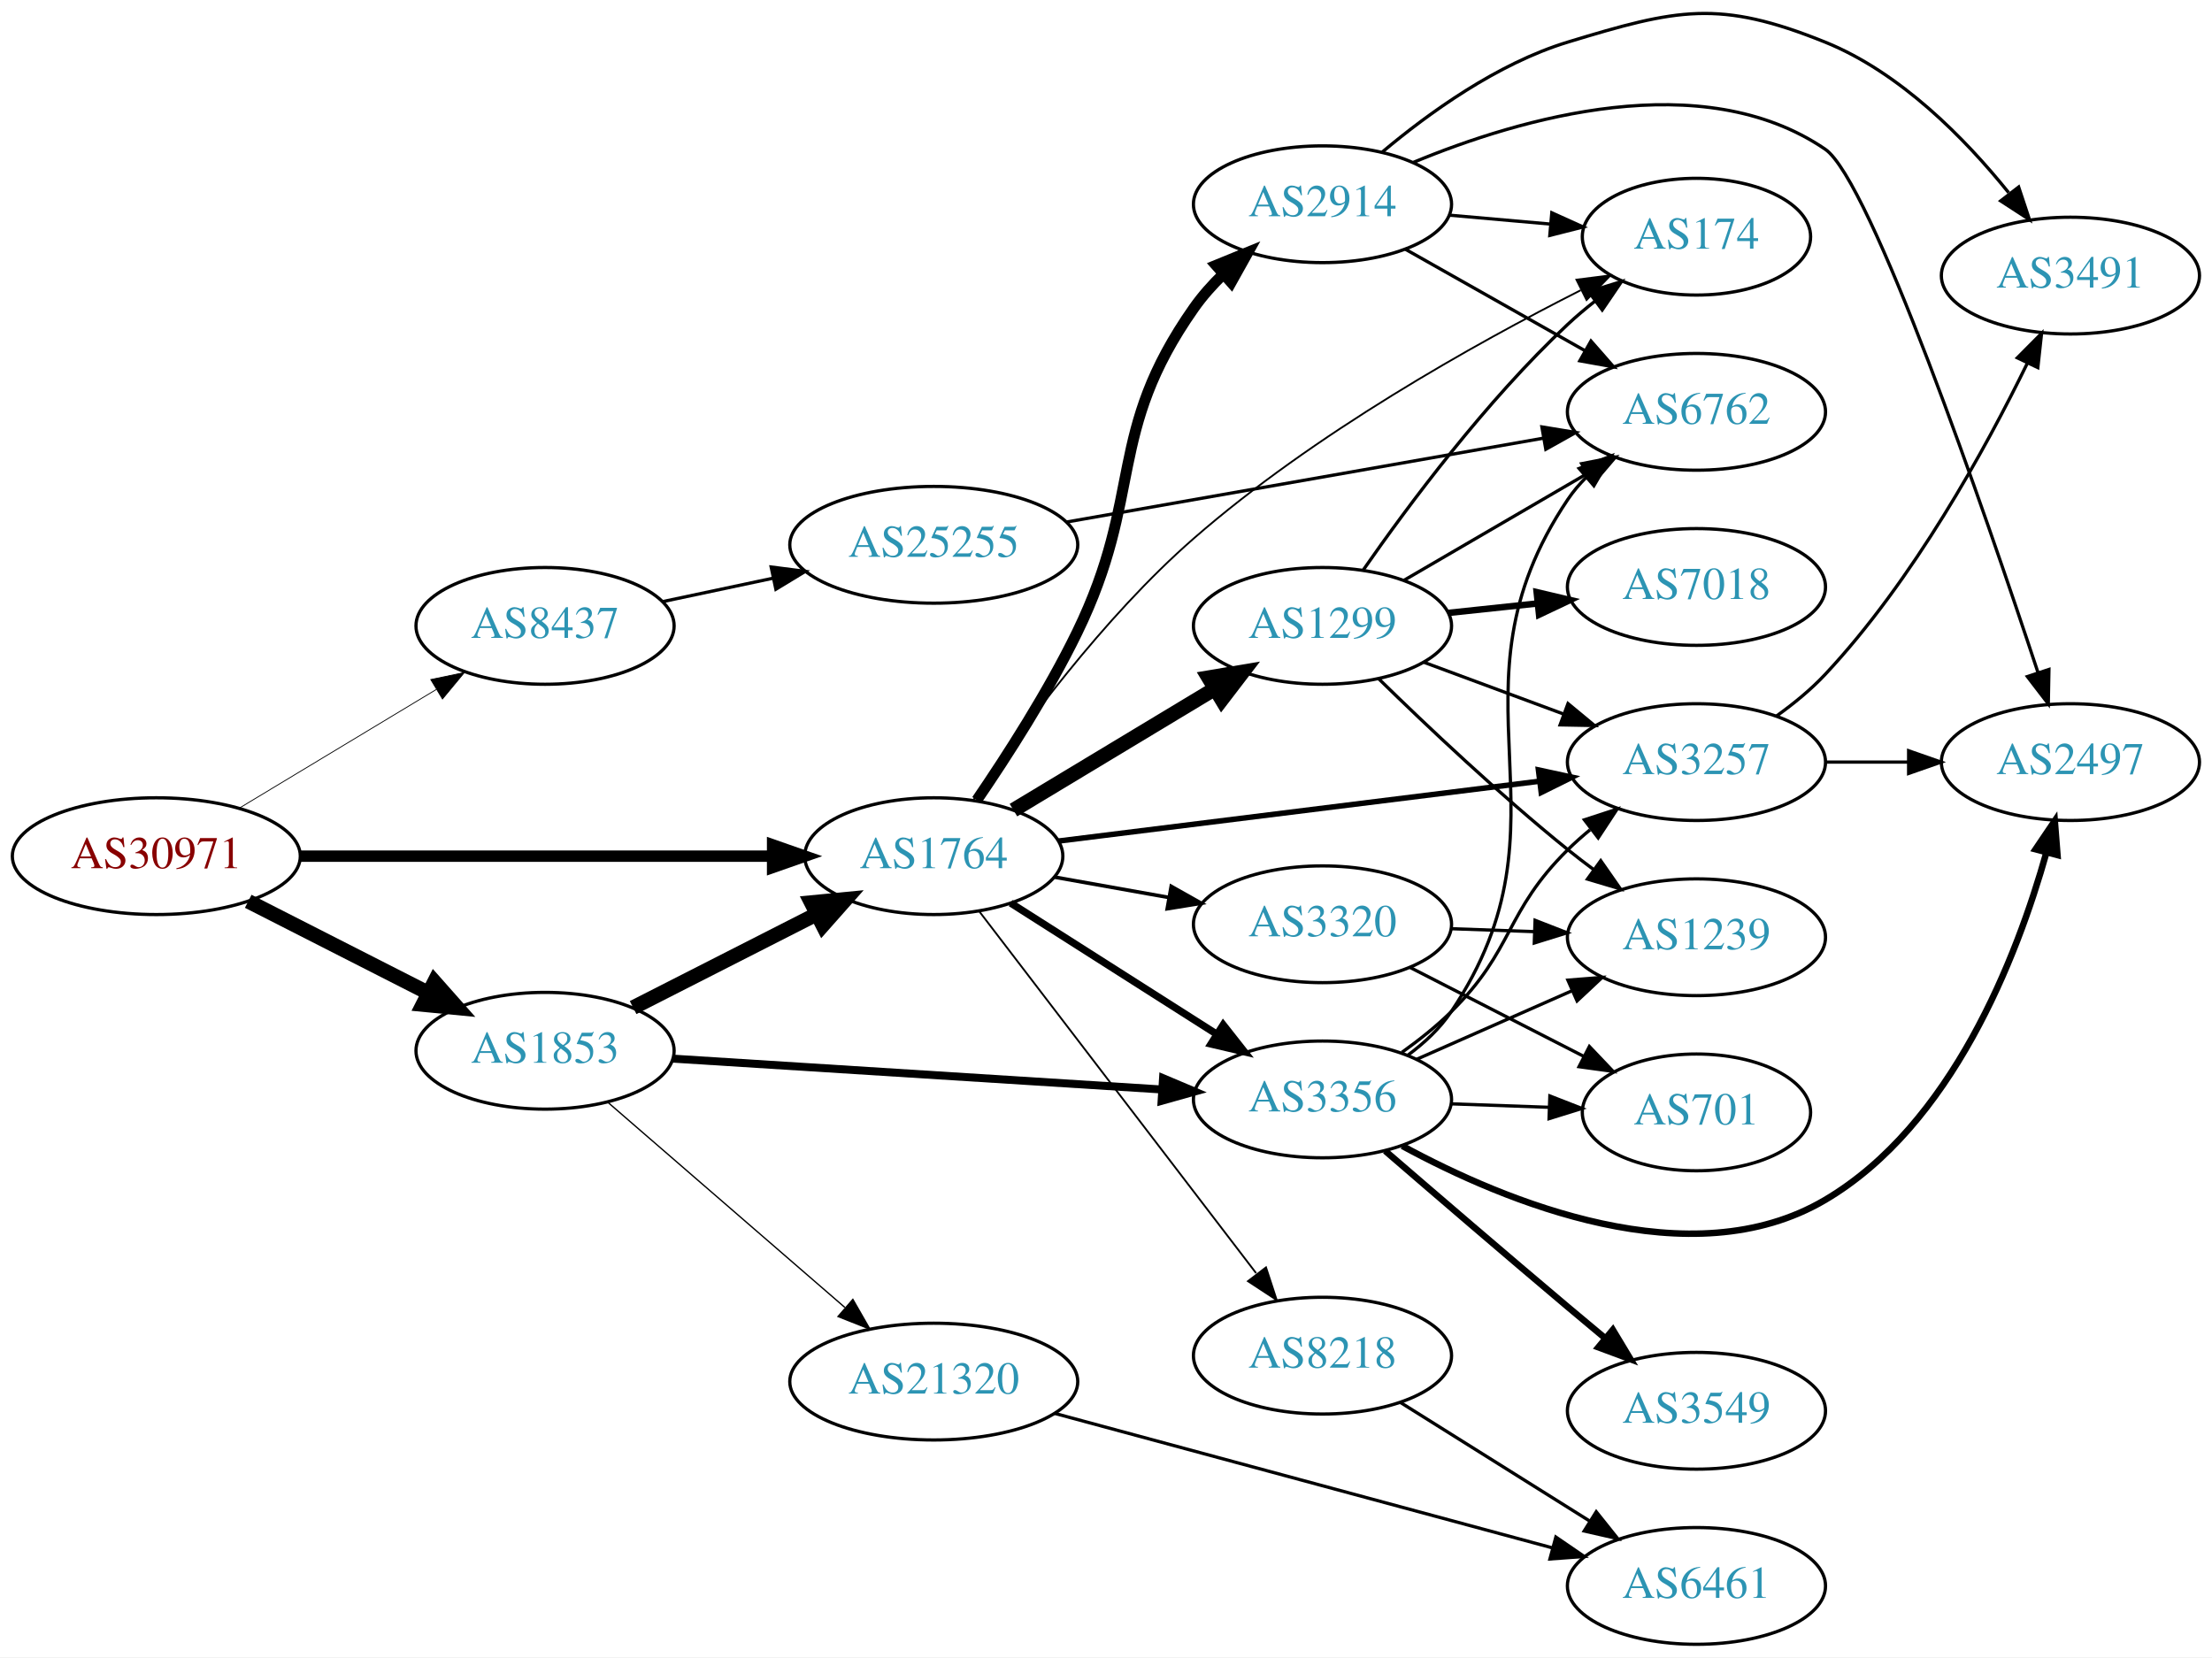
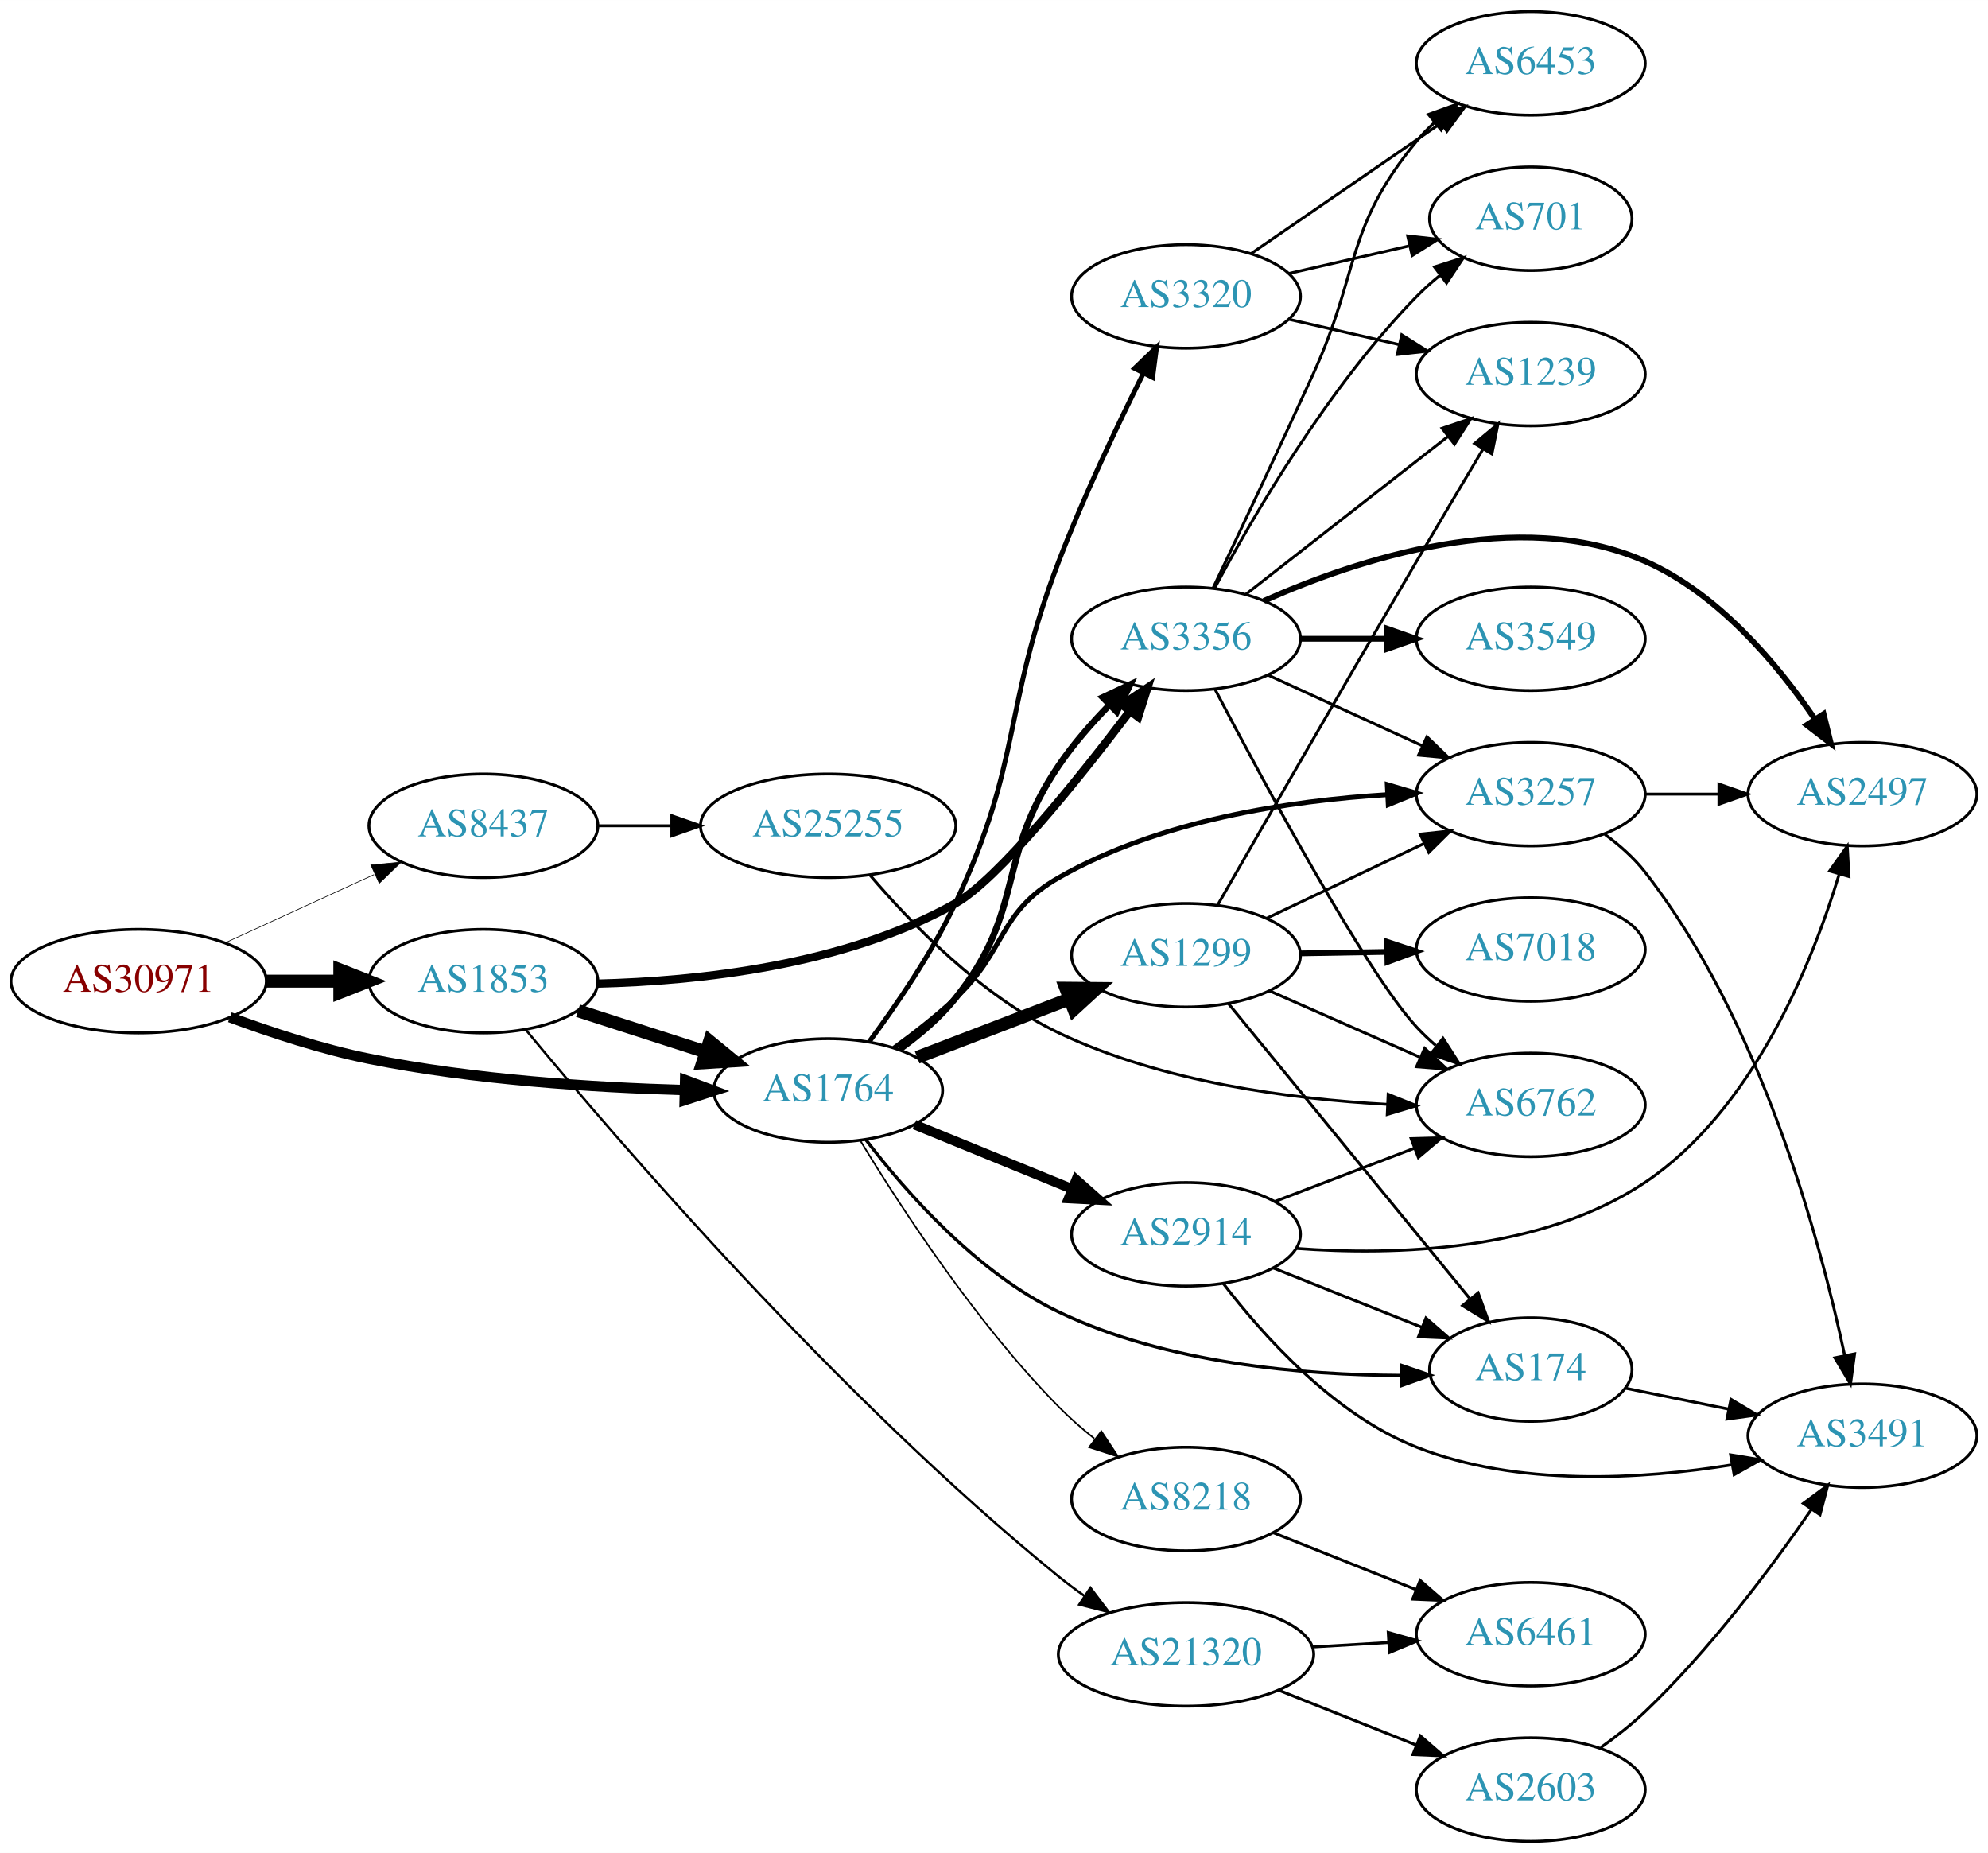
- <svg xmlns="http://www.w3.org/2000/svg" xmlns:xlink="http://www.w3.org/1999/xlink" width="682pt" height="511pt" viewBox="0.00 0.00 681.96 510.97">
-   <g id="graph0" class="graph" transform="scale(1 1) rotate(0) translate(4 506.974)">
-     <polygon fill="white" stroke="none" points="-4,4 -4,-506.974 677.956,-506.974 677.956,4 -4,4" />
+ <svg xmlns="http://www.w3.org/2000/svg" xmlns:xlink="http://www.w3.org/1999/xlink" width="691pt" height="644pt" viewBox="0.00 0.00 691.06 644.00">
+   <g id="graph0" class="graph" transform="scale(1 1) rotate(0) translate(4 640)">
+     <polygon fill="white" stroke="none" points="-4,4 -4,-640 687.055,-640 687.055,4 -4,4" />
    <g id="node1" class="node">
      <g id="a_node1">
        <a xlink:href="/asn/30971" xlink:title="AS30971 ~ Jakob-Haringer-Strasse 8 [AT]">
-           <ellipse fill="#ffffff" stroke="black" cx="44.196" cy="-243" rx="44.393" ry="18" />
-           <text text-anchor="middle" x="44.196" y="-239.3" font-family="Times,serif" font-size="14.00" fill="#880000">AS30971</text>
+           <ellipse fill="#ffffff" stroke="black" cx="44.196" cy="-299" rx="44.393" ry="18" />
+           <text text-anchor="middle" x="44.196" y="-295.3" font-family="Times,serif" font-size="14.00" fill="#880000">AS30971</text>
        </a>
      </g>
    </g>
    <g id="node2" class="node">
      <g id="a_node2">
        <a xlink:href="/asn/1764" xlink:title="AS1764 ~ NEXTLAYER-AS [AT]">
-           <ellipse fill="#ffffff" stroke="black" cx="283.881" cy="-243" rx="39.794" ry="18" />
-           <text text-anchor="middle" x="283.881" y="-239.3" font-family="Times,serif" font-size="14.00" fill="#2c94b3">AS1764</text>
+           <ellipse fill="#ffffff" stroke="black" cx="283.881" cy="-261" rx="39.794" ry="18" />
+           <text text-anchor="middle" x="283.881" y="-257.3" font-family="Times,serif" font-size="14.00" fill="#2c94b3">AS1764</text>
        </a>
      </g>
    </g>
    <g id="edge1" class="edge">
-       <path fill="none" stroke="black" stroke-width="3.5" d="M88.515,-243C129.583,-243 191.197,-243 234.004,-243" />
-       <polygon fill="black" stroke="black" stroke-width="3.5" points="234.187,-246.5 244.187,-243 234.187,-239.5 234.187,-246.5" />
+       <path fill="none" stroke="black" stroke-width="3.6" d="M75.903,-286.455C90.371,-281.085 108.016,-275.301 124.392,-272 160.587,-264.703 202.266,-262.03 233.796,-261.14" />
+       <polygon fill="black" stroke="black" stroke-width="3.6" points="234.161,-264.632 244.077,-260.902 233.999,-257.634 234.161,-264.632" />
    </g>
    <g id="node3" class="node">
      <g id="a_node3">
        <a xlink:href="/asn/1853" xlink:title="AS1853 ~ ACOnet Backbone [AT]">
-           <ellipse fill="#ffffff" stroke="black" cx="164.039" cy="-183" rx="39.794" ry="18" />
-           <text text-anchor="middle" x="164.039" y="-179.3" font-family="Times,serif" font-size="14.00" fill="#2c94b3">AS1853</text>
+           <ellipse fill="#ffffff" stroke="black" cx="164.039" cy="-299" rx="39.794" ry="18" />
+           <text text-anchor="middle" x="164.039" y="-295.3" font-family="Times,serif" font-size="14.00" fill="#2c94b3">AS1853</text>
        </a>
      </g>
    </g>
    <g id="edge2" class="edge">
-       <path fill="none" stroke="black" stroke-width="4.5" d="M72.528,-229.084C89.087,-220.653 110.372,-209.815 128.141,-200.768" />
-       <polygon fill="black" stroke="black" stroke-width="4.5" points="129.943,-204.269 137.068,-196.223 126.37,-197.251 129.943,-204.269" />
+       <path fill="none" stroke="black" stroke-width="4.5" d="M88.407,-299C96.72,-299 105.482,-299 113.965,-299" />
+       <polygon fill="black" stroke="black" stroke-width="4.5" points="114.123,-302.938 124.123,-299 114.123,-295.063 114.123,-302.938" />
    </g>
    <g id="node4" class="node">
      <g id="a_node4">
        <a xlink:href="/asn/8437" xlink:title="AS8437 ~ Hutchison Drei Austria GmbH [AT]">
-           <ellipse fill="#ffffff" stroke="black" cx="164.039" cy="-314" rx="39.794" ry="18" />
-           <text text-anchor="middle" x="164.039" y="-310.3" font-family="Times,serif" font-size="14.00" fill="#2c94b3">AS8437</text>
+           <ellipse fill="#ffffff" stroke="black" cx="164.039" cy="-353" rx="39.794" ry="18" />
+           <text text-anchor="middle" x="164.039" y="-349.3" font-family="Times,serif" font-size="14.00" fill="#2c94b3">AS8437</text>
        </a>
      </g>
    </g>
    <g id="edge3" class="edge">
-       <path fill="none" stroke="black" stroke-width="0.25" d="M69.9,-257.884C87.495,-268.485 111.321,-282.84 130.47,-294.377" />
-       <polygon fill="black" stroke="black" stroke-width="0.25" points="128.801,-297.458 139.173,-299.621 132.413,-291.462 128.801,-297.458" />
+       <path fill="none" stroke="black" stroke-width="0.225" d="M74.326,-312.348C89.937,-319.502 109.335,-328.391 126.007,-336.03" />
+       <polygon fill="black" stroke="black" stroke-width="0.225" points="124.91,-339.378 135.459,-340.362 127.826,-333.014 124.91,-339.378" />
    </g>
    <g id="node5" class="node">
      <g id="a_node5">
-         <a xlink:href="/asn/174" xlink:title="AS174 ~ Cogent Communications [US]">
-           <ellipse fill="#ffffff" stroke="black" cx="519.017" cy="-434" rx="35.194" ry="18" />
-           <text text-anchor="middle" x="519.017" y="-430.3" font-family="Times,serif" font-size="14.00" fill="#2c94b3">AS174</text>
+         <a xlink:href="/asn/3257" xlink:title="AS3257 ~ GTT [DE]">
+           <ellipse fill="#ffffff" stroke="black" cx="528.116" cy="-364" rx="39.794" ry="18" />
+           <text text-anchor="middle" x="528.116" y="-360.3" font-family="Times,serif" font-size="14.00" fill="#2c94b3">AS3257</text>
        </a>
      </g>
    </g>
    <g id="edge4" class="edge">
-       <path fill="none" stroke="black" stroke-width="0.562" d="M296.201,-260.472C310.325,-281.36 336.053,-316.555 364.077,-341 401.02,-373.225 450.55,-400.903 483.333,-417.49" />
-       <polygon fill="black" stroke="black" stroke-width="0.562" points="482.012,-420.743 492.523,-422.072 485.135,-414.478 482.012,-420.743" />
+       <path fill="none" stroke="black" stroke-width="1.688" d="M306.726,-275.719C313.807,-280.867 321.521,-286.894 328.077,-293 346.068,-309.756 342.731,-322.803 364.077,-335 398.915,-354.905 444.224,-361.726 478.233,-363.813" />
+       <polygon fill="black" stroke="black" stroke-width="1.688" points="478.24,-367.318 488.401,-364.318 478.587,-360.326 478.24,-367.318" />
    </g>
    <g id="node6" class="node">
      <g id="a_node6">
-         <a xlink:href="/asn/3356" xlink:title="AS3356 ~ Level 3 Parent, LLC [US]">
-           <ellipse fill="#ffffff" stroke="black" cx="403.724" cy="-168" rx="39.794" ry="18" />
-           <text text-anchor="middle" x="403.724" y="-164.3" font-family="Times,serif" font-size="14.00" fill="#2c94b3">AS3356</text>
+         <a xlink:href="/asn/2914" xlink:title="AS2914 ~ NTT America, Inc. [US]">
+           <ellipse fill="#ffffff" stroke="black" cx="408.273" cy="-211" rx="39.794" ry="18" />
+           <text text-anchor="middle" x="408.273" y="-207.3" font-family="Times,serif" font-size="14.00" fill="#2c94b3">AS2914</text>
        </a>
      </g>
    </g>
    <g id="edge5" class="edge">
-       <path fill="none" stroke="black" stroke-width="2.25" d="M307.602,-228.539C325.663,-217.045 351.133,-200.835 371.172,-188.081" />
-       <polygon fill="black" stroke="black" stroke-width="2.25" points="373.113,-190.994 379.67,-182.672 369.355,-185.089 373.113,-190.994" />
+       <path fill="none" stroke="black" stroke-width="3.375" d="M313.886,-249.151C330.229,-242.474 350.853,-234.049 368.561,-226.815" />
+       <polygon fill="black" stroke="black" stroke-width="3.375" points="370.119,-229.959 378.052,-222.938 367.471,-223.479 370.119,-229.959" />
    </g>
    <g id="node7" class="node">
      <g id="a_node7">
-         <a xlink:href="/asn/8218" xlink:title="AS8218 ~ legacy Neotelecoms [FR]">
-           <ellipse fill="#ffffff" stroke="black" cx="403.724" cy="-89" rx="39.794" ry="18" />
-           <text text-anchor="middle" x="403.724" y="-85.3" font-family="Times,serif" font-size="14.00" fill="#2c94b3">AS8218</text>
+         <a xlink:href="/asn/3356" xlink:title="AS3356 ~ Level 3 Parent, LLC [US]">
+           <ellipse fill="#ffffff" stroke="black" cx="408.273" cy="-418" rx="39.794" ry="18" />
+           <text text-anchor="middle" x="408.273" y="-414.3" font-family="Times,serif" font-size="14.00" fill="#2c94b3">AS3356</text>
        </a>
      </g>
    </g>
    <g id="edge6" class="edge">
-       <path fill="none" stroke="black" stroke-width="0.562" d="M297.943,-225.931C318.648,-198.873 359.125,-145.976 383.26,-114.436" />
-       <polygon fill="black" stroke="black" stroke-width="0.562" points="386.306,-116.214 389.604,-106.146 380.747,-111.96 386.306,-116.214" />
+       <path fill="none" stroke="black" stroke-width="2.25" d="M308.739,-275.324C315.618,-280.283 322.707,-286.3 328.077,-293 352.717,-323.739 341.924,-341.423 364.077,-374 369.096,-381.38 375.428,-388.62 381.685,-395.029" />
+       <polygon fill="black" stroke="black" stroke-width="2.25" points="379.325,-397.617 388.912,-402.128 384.231,-392.624 379.325,-397.617" />
    </g>
    <g id="node8" class="node">
      <g id="a_node8">
-         <a xlink:href="/asn/2914" xlink:title="AS2914 ~ NTT America, Inc. [US]">
-           <ellipse fill="#ffffff" stroke="black" cx="403.724" cy="-444" rx="39.794" ry="18" />
-           <text text-anchor="middle" x="403.724" y="-440.3" font-family="Times,serif" font-size="14.00" fill="#2c94b3">AS2914</text>
+         <a xlink:href="/asn/174" xlink:title="AS174 ~ Cogent Communications [US]">
+           <ellipse fill="#ffffff" stroke="black" cx="528.116" cy="-164" rx="35.194" ry="18" />
+           <text text-anchor="middle" x="528.116" y="-160.3" font-family="Times,serif" font-size="14.00" fill="#2c94b3">AS174</text>
        </a>
      </g>
    </g>
    <g id="edge7" class="edge">
-       <path fill="none" stroke="black" stroke-width="3.375" d="M297.149,-260.272C306.45,-273.881 319.118,-293.569 328.077,-312 348.728,-354.484 336.925,-373.347 364.077,-412 366.683,-415.709 369.825,-419.232 373.179,-422.492" />
-       <polygon fill="black" stroke="black" stroke-width="3.375" points="370.925,-425.17 380.733,-429.177 375.564,-419.928 370.925,-425.17" />
+       <path fill="none" stroke="black" stroke-width="1.125" d="M296.97,-243.91C310.89,-225.705 335.54,-197.669 364.077,-184 401.487,-166.081 449.019,-162.068 483.094,-161.943" />
+       <polygon fill="black" stroke="black" stroke-width="1.125" points="483.185,-165.444 493.211,-162.018 483.237,-158.444 483.185,-165.444" />
    </g>
    <g id="node9" class="node">
      <g id="a_node9">
-         <a xlink:href="/asn/1299" xlink:title="AS1299 ~ Telia Carrier [EU]">
-           <ellipse fill="#ffffff" stroke="black" cx="403.724" cy="-314" rx="39.794" ry="18" />
-           <text text-anchor="middle" x="403.724" y="-310.3" font-family="Times,serif" font-size="14.00" fill="#2c94b3">AS1299</text>
+         <a xlink:href="/asn/3320" xlink:title="AS3320 ~ DTAG [DE]">
+           <ellipse fill="#ffffff" stroke="black" cx="408.273" cy="-537" rx="39.794" ry="18" />
+           <text text-anchor="middle" x="408.273" y="-533.3" font-family="Times,serif" font-size="14.00" fill="#2c94b3">AS3320</text>
        </a>
      </g>
    </g>
    <g id="edge8" class="edge">
-       <path fill="none" stroke="black" stroke-width="4.5" d="M308.445,-257.197C326.269,-267.936 350.941,-282.801 370.576,-294.631" />
-       <polygon fill="black" stroke="black" stroke-width="4.5" points="368.603,-298.039 379.201,-299.827 372.667,-291.294 368.603,-298.039" />
+       <path fill="none" stroke="black" stroke-width="1.688" d="M298.073,-277.834C307.486,-290.498 319.879,-308.594 328.077,-326 351.621,-375.989 344.283,-393.411 364.077,-445 372.664,-467.379 384.301,-491.913 393.333,-510.013" />
+       <polygon fill="black" stroke="black" stroke-width="1.688" points="390.416,-512.002 398.047,-519.353 396.665,-508.848 390.416,-512.002" />
    </g>
    <g id="node10" class="node">
      <g id="a_node10">
-         <a xlink:href="/asn/3320" xlink:title="AS3320 ~ DTAG [DE]">
-           <ellipse fill="#ffffff" stroke="black" cx="403.724" cy="-222" rx="39.794" ry="18" />
-           <text text-anchor="middle" x="403.724" y="-218.3" font-family="Times,serif" font-size="14.00" fill="#2c94b3">AS3320</text>
+         <a xlink:href="/asn/1299" xlink:title="AS1299 ~ Telia Carrier [EU]">
+           <ellipse fill="#ffffff" stroke="black" cx="408.273" cy="-308" rx="39.794" ry="18" />
+           <text text-anchor="middle" x="408.273" y="-304.3" font-family="Times,serif" font-size="14.00" fill="#2c94b3">AS1299</text>
        </a>
      </g>
    </g>
    <g id="edge9" class="edge">
-       <path fill="none" stroke="black" stroke-width="1.125" d="M321.199,-236.528C332.288,-234.552 344.636,-232.352 356.299,-230.273" />
-       <polygon fill="black" stroke="black" stroke-width="1.125" points="357.092,-233.687 366.323,-228.487 355.864,-226.796 357.092,-233.687" />
+       <path fill="none" stroke="black" stroke-width="4.5" d="M314.822,-272.497C330.676,-278.586 350.357,-286.143 367.48,-292.719" />
+       <polygon fill="black" stroke="black" stroke-width="4.5" points="366.471,-296.549 377.218,-296.458 369.294,-289.198 366.471,-296.549" />
    </g>
    <g id="node11" class="node">
      <g id="a_node11">
-         <a xlink:href="/asn/3257" xlink:title="AS3257 ~ GTT [DE]">
-           <ellipse fill="#ffffff" stroke="black" cx="519.017" cy="-272" rx="39.794" ry="18" />
-           <text text-anchor="middle" x="519.017" y="-268.3" font-family="Times,serif" font-size="14.00" fill="#2c94b3">AS3257</text>
+         <a xlink:href="/asn/8218" xlink:title="AS8218 ~ legacy Neotelecoms [FR]">
+           <ellipse fill="#ffffff" stroke="black" cx="408.273" cy="-119" rx="39.794" ry="18" />
+           <text text-anchor="middle" x="408.273" y="-115.3" font-family="Times,serif" font-size="14.00" fill="#2c94b3">AS8218</text>
        </a>
      </g>
    </g>
    <g id="edge10" class="edge">
-       <path fill="none" stroke="black" stroke-width="1.688" d="M322.338,-247.659C362.615,-252.669 426.75,-260.647 470.537,-266.094" />
-       <polygon fill="black" stroke="black" stroke-width="1.688" points="470.297,-269.591 480.652,-267.352 471.161,-262.644 470.297,-269.591" />
-     </g>
-     <g id="edge27" class="edge">
-       <path fill="none" stroke="black" stroke-width="4.5" d="M191.192,-196.316C207.821,-204.783 229.557,-215.85 247.692,-225.083" />
-       <polygon fill="black" stroke="black" stroke-width="4.5" points="246.103,-228.693 256.801,-229.721 249.676,-221.675 246.103,-228.693" />
-     </g>
-     <g id="edge28" class="edge">
-       <path fill="none" stroke="black" stroke-width="2.455" d="M203.491,-180.573C244.569,-177.981 309.769,-173.866 354.314,-171.055" />
-       <polygon fill="black" stroke="black" stroke-width="2.455" points="354.567,-174.546 364.327,-170.423 354.126,-167.56 354.567,-174.546" />
-     </g>
-     <g id="node20" class="node">
-       <g id="a_node20">
-         <a xlink:href="/asn/21320" xlink:title="AS21320 ~ GEANT Vereniging [EU]">
-           <ellipse fill="#ffffff" stroke="black" cx="283.881" cy="-81" rx="44.393" ry="18" />
-           <text text-anchor="middle" x="283.881" y="-77.3" font-family="Times,serif" font-size="14.00" fill="#2c94b3">AS21320</text>
-         </a>
-       </g>
-     </g>
-     <g id="edge29" class="edge">
-       <path fill="none" stroke="black" stroke-width="0.409" d="M183.452,-167.062C203.053,-150.096 234.249,-123.095 256.467,-103.863" />
-       <polygon fill="black" stroke="black" stroke-width="0.409" points="258.938,-106.353 264.209,-97.162 254.357,-101.06 258.938,-106.353" />
+       <path fill="none" stroke="black" stroke-width="0.562" d="M295.201,-243.344C309.069,-220.491 335.322,-180.149 364.077,-151 367.832,-147.194 372.069,-143.489 376.384,-140.031" />
+       <polygon fill="black" stroke="black" stroke-width="0.562" points="378.836,-142.563 384.674,-133.722 374.597,-136.993 378.836,-142.563" />
+     </g>
+     <g id="edge30" class="edge">
+       <path fill="none" stroke="black" stroke-width="4.5" d="M196.929,-288.717C210.553,-284.323 226.639,-279.136 241.188,-274.445" />
+       <polygon fill="black" stroke="black" stroke-width="4.5" points="242.657,-278.108 250.966,-271.292 240.24,-270.613 242.657,-278.108" />
+     </g>
+     <g id="edge31" class="edge">
+       <path fill="none" stroke="black" stroke-width="2.864" d="M203.718,-298.132C238.385,-298.977 289.561,-304.35 328.077,-326 342.868,-334.314 370.383,-368.565 388.765,-392.836" />
+       <polygon fill="black" stroke="black" stroke-width="2.864" points="386.048,-395.048 394.85,-400.947 391.648,-390.847 386.048,-395.048" />
    </g>
    <g id="node21" class="node">
      <g id="a_node21">
+         <a xlink:href="/asn/21320" xlink:title="AS21320 ~ GEANT Vereniging [EU]">
+           <ellipse fill="#ffffff" stroke="black" cx="408.273" cy="-65" rx="44.393" ry="18" />
+           <text text-anchor="middle" x="408.273" y="-61.3" font-family="Times,serif" font-size="14.00" fill="#2c94b3">AS21320</text>
+         </a>
+       </g>
+     </g>
+     <g id="edge32" class="edge">
+       <path fill="none" stroke="black" stroke-width="0.818" d="M178.79,-282.082C209.503,-244.925 287.046,-154.525 364.077,-92 366.923,-89.691 369.979,-87.421 373.102,-85.24" />
+       <polygon fill="black" stroke="black" stroke-width="0.818" points="375.042,-88.153 381.432,-79.703 371.167,-82.324 375.042,-88.153" />
+     </g>
+     <g id="node23" class="node">
+       <g id="a_node23">
        <a xlink:href="/asn/25255" xlink:title="AS25255 ~ ==&gt; TELE2 AUSTRIA &lt;== [AT]">
-           <ellipse fill="#ffffff" stroke="black" cx="283.881" cy="-339" rx="44.393" ry="18" />
-           <text text-anchor="middle" x="283.881" y="-335.3" font-family="Times,serif" font-size="14.00" fill="#2c94b3">AS25255</text>
-         </a>
-       </g>
-     </g>
-     <g id="edge35" class="edge">
-       <path fill="none" stroke="black" d="M200.395,-321.501C211.092,-323.77 223.03,-326.303 234.427,-328.721" />
-       <polygon fill="black" stroke="black" points="233.751,-332.155 244.259,-330.806 235.204,-325.307 233.751,-332.155" />
-     </g>
-     <g id="edge16" class="edge">
-       <path fill="none" stroke="black" d="M428.2,-182.507C433.46,-186.261 438.824,-190.518 443.37,-195 462.87,-214.225 459.87,-225.775 479.37,-245 481.501,-247.101 483.812,-249.153 486.207,-251.126" />
-       <polygon fill="black" stroke="black" points="484.47,-254.203 494.541,-257.493 488.719,-248.641 484.47,-254.203" />
+           <ellipse fill="#ffffff" stroke="black" cx="283.881" cy="-353" rx="44.393" ry="18" />
+           <text text-anchor="middle" x="283.881" y="-349.3" font-family="Times,serif" font-size="14.00" fill="#2c94b3">AS25255</text>
+         </a>
+       </g>
+     </g>
+     <g id="edge40" class="edge">
+       <path fill="none" stroke="black" d="M203.951,-353C212.054,-353 220.729,-353 229.255,-353" />
+       <polygon fill="black" stroke="black" points="229.533,-356.5 239.533,-353 229.533,-349.5 229.533,-356.5" />
+     </g>
+     <g id="node12" class="node">
+       <g id="a_node12">
+         <a xlink:href="/asn/2497" xlink:title="AS2497 ~ Internet Initiative Japan Inc. [JP]">
+           <ellipse fill="#ffffff" stroke="black" cx="643.409" cy="-364" rx="39.794" ry="18" />
+           <text text-anchor="middle" x="643.409" y="-360.3" font-family="Times,serif" font-size="14.00" fill="#2c94b3">AS2497</text>
+         </a>
+       </g>
+     </g>
+     <g id="edge11" class="edge">
+       <path fill="none" stroke="black" d="M567.788,-364C575.991,-364 584.755,-364 593.287,-364" />
+       <polygon fill="black" stroke="black" points="593.526,-367.5 603.526,-364 593.526,-360.5 593.526,-367.5" />
    </g>
    <g id="node13" class="node">
      <g id="a_node13">
-         <a xlink:href="/asn/1239" xlink:title="AS1239 ~ Sprint [US]">
-           <ellipse fill="#ffffff" stroke="black" cx="519.017" cy="-218" rx="39.794" ry="18" />
-           <text text-anchor="middle" x="519.017" y="-214.3" font-family="Times,serif" font-size="14.00" fill="#2c94b3">AS1239</text>
+         <a xlink:href="/asn/3491" xlink:title="AS3491 ~ PCCW Global, Inc. [US]">
+           <ellipse fill="#ffffff" stroke="black" cx="643.409" cy="-141" rx="39.794" ry="18" />
+           <text text-anchor="middle" x="643.409" y="-137.3" font-family="Times,serif" font-size="14.00" fill="#2c94b3">AS3491</text>
        </a>
      </g>
    </g>
    <g id="edge12" class="edge">
-       <path fill="none" stroke="black" d="M432.729,-180.36C447.163,-186.73 464.964,-194.586 480.563,-201.47" />
-       <polygon fill="black" stroke="black" points="479.379,-204.774 489.941,-205.609 482.206,-198.37 479.379,-204.774" />
+       <path fill="none" stroke="black" d="M553.892,-350.001C558.976,-346.277 563.937,-341.905 567.762,-337 608.056,-285.343 628.583,-209.482 637.225,-168.955" />
+       <polygon fill="black" stroke="black" points="640.691,-169.478 639.263,-158.979 633.832,-168.077 640.691,-169.478" />
+     </g>
+     <g id="edge35" class="edge">
+       <path fill="none" stroke="black" d="M438.706,-199.261C454.321,-193.033 473.658,-185.321 490.262,-178.699" />
+       <polygon fill="black" stroke="black" points="491.682,-181.9 499.674,-174.945 489.089,-175.399 491.682,-181.9" />
+     </g>
+     <g id="edge34" class="edge">
+       <path fill="none" stroke="black" d="M446.492,-206.102C480.854,-203.556 531.851,-204.987 567.762,-229 605.166,-254.011 625.626,-304.339 635.271,-335.981" />
+       <polygon fill="black" stroke="black" points="632.006,-337.291 638.137,-345.932 638.733,-335.354 632.006,-337.291" />
+     </g>
+     <g id="edge36" class="edge">
+       <path fill="none" stroke="black" d="M421.232,-193.915C435.036,-175.841 459.587,-148.394 488.469,-137 523.477,-123.19 566.53,-125.777 598.195,-130.904" />
+       <polygon fill="black" stroke="black" points="597.596,-134.352 608.052,-132.64 598.81,-127.458 597.596,-134.352" />
+     </g>
+     <g id="node18" class="node">
+       <g id="a_node18">
+         <a xlink:href="/asn/6762" xlink:title="AS6762 ~ TELECOM ITALIA SPARKLE S.p.A. [IT]">
+           <ellipse fill="#ffffff" stroke="black" cx="528.116" cy="-256" rx="39.794" ry="18" />
+           <text text-anchor="middle" x="528.116" y="-252.3" font-family="Times,serif" font-size="14.00" fill="#2c94b3">AS6762</text>
+         </a>
+       </g>
+     </g>
+     <g id="edge33" class="edge">
+       <path fill="none" stroke="black" d="M439.315,-222.472C453.997,-228.079 471.858,-234.899 487.628,-240.921" />
+       <polygon fill="black" stroke="black" points="486.539,-244.251 497.129,-244.549 489.036,-237.712 486.539,-244.251" />
+     </g>
+     <g id="edge23" class="edge">
+       <path fill="none" stroke="black" d="M436.902,-405.339C452.859,-398.027 473.13,-388.739 490.412,-380.819" />
+       <polygon fill="black" stroke="black" points="492.027,-383.929 499.66,-376.581 489.111,-377.565 492.027,-383.929" />
+     </g>
+     <g id="edge19" class="edge">
+       <path fill="none" stroke="black" stroke-width="2" d="M435.347,-431.164C467.691,-445.569 523.92,-464.217 567.762,-445 593.164,-433.866 613.742,-409.35 626.81,-390.188" />
+       <polygon fill="black" stroke="black" stroke-width="2" points="629.906,-391.848 632.442,-381.562 624.044,-388.021 629.906,-391.848" />
    </g>
    <g id="node14" class="node">
      <g id="a_node14">
-         <a xlink:href="/asn/3549" xlink:title="AS3549 ~ Level 3 Parent, LLC [US]">
-           <ellipse fill="#ffffff" stroke="black" cx="519.017" cy="-72" rx="39.794" ry="18" />
-           <text text-anchor="middle" x="519.017" y="-68.3" font-family="Times,serif" font-size="14.00" fill="#2c94b3">AS3549</text>
-         </a>
-       </g>
-     </g>
-     <g id="edge13" class="edge">
-       <path fill="none" stroke="black" stroke-width="2" d="M423.055,-152.131C438.12,-139.126 460.05,-120.279 479.37,-104 483.088,-100.867 487.022,-97.579 490.901,-94.353" />
-       <polygon fill="black" stroke="black" stroke-width="2" points="493.235,-96.964 498.698,-87.886 488.766,-91.576 493.235,-96.964" />
+         <a xlink:href="/asn/6453" xlink:title="AS6453 ~ TATA COMMUNICATIONS (AMERICA) INC [US]">
+           <ellipse fill="#ffffff" stroke="black" cx="528.116" cy="-618" rx="39.794" ry="18" />
+           <text text-anchor="middle" x="528.116" y="-614.3" font-family="Times,serif" font-size="14.00" fill="#2c94b3">AS6453</text>
+         </a>
+       </g>
+     </g>
+     <g id="edge22" class="edge">
+       <path fill="none" stroke="black" d="M417.663,-435.587C426.447,-454.065 440.59,-484 452.469,-510 468.842,-545.832 463.405,-560.606 488.469,-591 490.325,-593.25 492.412,-595.396 494.631,-597.424" />
+       <polygon fill="black" stroke="black" points="492.566,-600.256 502.535,-603.844 496.979,-594.823 492.566,-600.256" />
    </g>
    <g id="node15" class="node">
      <g id="a_node15">
-         <a xlink:href="/asn/2497" xlink:title="AS2497 ~ Internet Initiative Japan Inc. [JP]">
-           <ellipse fill="#ffffff" stroke="black" cx="634.31" cy="-272" rx="39.794" ry="18" />
-           <text text-anchor="middle" x="634.31" y="-268.3" font-family="Times,serif" font-size="14.00" fill="#2c94b3">AS2497</text>
-         </a>
-       </g>
-     </g>
-     <g id="edge14" class="edge">
-       <path fill="none" stroke="black" stroke-width="2" d="M428.319,-153.669C460.072,-136.419 517.334,-112.626 558.663,-137 597.797,-160.079 617.845,-211.852 626.917,-244.156" />
-       <polygon fill="black" stroke="black" stroke-width="2" points="623.552,-245.122 629.487,-253.899 630.321,-243.337 623.552,-245.122" />
+         <a xlink:href="/asn/701" xlink:title="AS701 ~ UUNET [US]">
+           <ellipse fill="#ffffff" stroke="black" cx="528.116" cy="-564" rx="35.194" ry="18" />
+           <text text-anchor="middle" x="528.116" y="-560.3" font-family="Times,serif" font-size="14.00" fill="#2c94b3">AS701</text>
+         </a>
+       </g>
+     </g>
+     <g id="edge21" class="edge">
+       <path fill="none" stroke="black" d="M418.249,-435.613C431.364,-460.22 457.589,-505.413 488.469,-537 490.948,-539.535 493.694,-541.985 496.546,-544.306" />
+       <polygon fill="black" stroke="black" points="494.637,-547.25 504.73,-550.471 498.848,-541.659 494.637,-547.25" />
    </g>
    <g id="node16" class="node">
      <g id="a_node16">
-         <a xlink:href="/asn/701" xlink:title="AS701 ~ UUNET [US]">
-           <ellipse fill="#ffffff" stroke="black" cx="519.017" cy="-164" rx="35.194" ry="18" />
-           <text text-anchor="middle" x="519.017" y="-160.3" font-family="Times,serif" font-size="14.00" fill="#2c94b3">AS701</text>
-         </a>
-       </g>
-     </g>
-     <g id="edge15" class="edge">
-       <path fill="none" stroke="black" d="M443.396,-166.635C453.101,-166.292 463.592,-165.922 473.555,-165.57" />
-       <polygon fill="black" stroke="black" points="473.821,-169.063 483.691,-165.212 473.574,-162.067 473.821,-169.063" />
+         <a xlink:href="/asn/1239" xlink:title="AS1239 ~ Sprint [US]">
+           <ellipse fill="#ffffff" stroke="black" cx="528.116" cy="-510" rx="39.794" ry="18" />
+           <text text-anchor="middle" x="528.116" y="-506.3" font-family="Times,serif" font-size="14.00" fill="#2c94b3">AS1239</text>
+         </a>
+       </g>
+     </g>
+     <g id="edge17" class="edge">
+       <path fill="none" stroke="black" d="M428.998,-433.399C448.201,-448.391 477.572,-471.321 499.176,-488.188" />
+       <polygon fill="black" stroke="black" points="497.291,-491.156 507.327,-494.551 501.599,-485.638 497.291,-491.156" />
    </g>
    <g id="node17" class="node">
      <g id="a_node17">
-         <a xlink:href="/asn/6762" xlink:title="AS6762 ~ TELECOM ITALIA SPARKLE S.p.A. [IT]">
-           <ellipse fill="#ffffff" stroke="black" cx="519.017" cy="-380" rx="39.794" ry="18" />
-           <text text-anchor="middle" x="519.017" y="-376.3" font-family="Times,serif" font-size="14.00" fill="#2c94b3">AS6762</text>
-         </a>
-       </g>
-     </g>
-     <g id="edge17" class="edge">
-       <path fill="none" stroke="black" d="M430.022,-181.621C435.079,-185.364 439.897,-189.84 443.37,-195 483.59,-254.745 439.15,-293.255 479.37,-353 480.999,-355.419 482.922,-357.687 485.027,-359.8" />
-       <polygon fill="black" stroke="black" points="482.844,-362.539 492.718,-366.379 487.394,-357.219 482.844,-362.539" />
-     </g>
-     <g id="node12" class="node">
-       <g id="a_node12">
-         <a xlink:href="/asn/6461" xlink:title="AS6461 ~ Zayo Bandwidth [US]">
-           <ellipse fill="#ffffff" stroke="black" cx="519.017" cy="-18" rx="39.794" ry="18" />
-           <text text-anchor="middle" x="519.017" y="-14.3" font-family="Times,serif" font-size="14.00" fill="#2c94b3">AS6461</text>
-         </a>
-       </g>
-     </g>
-     <g id="edge11" class="edge">
-       <path fill="none" stroke="black" d="M427.65,-74.632C444.431,-64.116 467.419,-49.71 486.009,-38.059" />
-       <polygon fill="black" stroke="black" points="488.121,-40.866 494.735,-32.59 484.403,-34.935 488.121,-40.866" />
-     </g>
-     <g id="edge32" class="edge">
-       <path fill="none" stroke="black" d="M442.764,-440.642C452.792,-439.757 463.695,-438.795 474.009,-437.884" />
-       <polygon fill="black" stroke="black" points="474.42,-441.362 484.073,-436.996 473.804,-434.389 474.42,-441.362" />
-     </g>
-     <g id="edge30" class="edge">
-       <path fill="none" stroke="black" d="M431.793,-456.931C464.732,-470.587 520.646,-486.86 558.663,-461 572.684,-451.463 607.746,-349.656 624.338,-299.546" />
-       <polygon fill="black" stroke="black" points="627.687,-300.565 627.491,-289.972 621.038,-298.375 627.687,-300.565" />
-     </g>
-     <g id="edge33" class="edge">
-       <path fill="none" stroke="black" d="M429.307,-430.113C445.489,-420.971 466.876,-408.889 484.597,-398.879" />
-       <polygon fill="black" stroke="black" points="486.497,-401.826 493.482,-393.86 483.054,-395.731 486.497,-401.826" />
-     </g>
-     <g id="node18" class="node">
-       <g id="a_node18">
-         <a xlink:href="/asn/3491" xlink:title="AS3491 ~ PCCW Global, Inc. [US]">
-           <ellipse fill="#ffffff" stroke="black" cx="634.31" cy="-422" rx="39.794" ry="18" />
-           <text text-anchor="middle" x="634.31" y="-418.3" font-family="Times,serif" font-size="14.00" fill="#2c94b3">AS3491</text>
-         </a>
-       </g>
-     </g>
-     <g id="edge31" class="edge">
-       <path fill="none" stroke="black" d="M422.157,-460.093C436.366,-472.045 457.581,-487.377 479.37,-494 513.088,-504.249 525.984,-507.192 558.663,-494 581.839,-484.645 601.827,-464.267 615.272,-447.571" />
-       <polygon fill="black" stroke="black" points="618.352,-449.308 621.688,-439.253 612.809,-445.033 618.352,-449.308" />
+         <a xlink:href="/asn/3549" xlink:title="AS3549 ~ Level 3 Parent, LLC [US]">
+           <ellipse fill="#ffffff" stroke="black" cx="528.116" cy="-418" rx="39.794" ry="18" />
+           <text text-anchor="middle" x="528.116" y="-414.3" font-family="Times,serif" font-size="14.00" fill="#2c94b3">AS3549</text>
+         </a>
+       </g>
+     </g>
+     <g id="edge18" class="edge">
+       <path fill="none" stroke="black" stroke-width="2" d="M448.186,-418C457.739,-418 468.089,-418 478.052,-418" />
+       <polygon fill="black" stroke="black" stroke-width="2" points="478.244,-421.5 488.244,-418 478.244,-414.5 478.244,-421.5" />
+     </g>
+     <g id="edge20" class="edge">
+       <path fill="none" stroke="black" d="M418.329,-400.499C435.072,-368.518 470.769,-302.162 488.469,-283 490.5,-280.802 492.739,-278.681 495.085,-276.66" />
+       <polygon fill="black" stroke="black" points="497.612,-279.126 503.329,-270.206 493.297,-273.614 497.612,-279.126" />
+     </g>
+     <g id="edge16" class="edge">
+       <path fill="none" stroke="black" d="M560.976,-157.532C572.122,-155.269 584.864,-152.682 596.906,-150.238" />
+       <polygon fill="black" stroke="black" points="597.703,-153.647 606.806,-148.228 596.31,-146.787 597.703,-153.647" />
+     </g>
+     <g id="edge13" class="edge">
+       <path fill="none" stroke="black" d="M430.887,-551.857C449.376,-564.565 476.19,-582.995 496.819,-597.175" />
+       <polygon fill="black" stroke="black" points="495.016,-600.183 505.24,-602.963 498.981,-594.414 495.016,-600.183" />
+     </g>
+     <g id="edge14" class="edge">
+       <path fill="none" stroke="black" d="M443.993,-544.955C457.085,-547.955 472.107,-551.396 485.748,-554.522" />
+       <polygon fill="black" stroke="black" points="485.326,-558.016 495.855,-556.838 486.89,-551.193 485.326,-558.016" />
+     </g>
+     <g id="edge15" class="edge">
+       <path fill="none" stroke="black" d="M443.993,-529.045C455.993,-526.296 469.613,-523.175 482.306,-520.267" />
+       <polygon fill="black" stroke="black" points="483.272,-523.636 492.238,-517.991 481.708,-516.813 483.272,-523.636" />
+     </g>
+     <g id="edge28" class="edge">
+       <path fill="none" stroke="black" d="M436.309,-320.848C452.477,-328.531 473.229,-338.392 490.813,-346.748" />
+       <polygon fill="black" stroke="black" points="489.672,-350.081 500.206,-351.212 492.676,-343.759 489.672,-350.081" />
    </g>
    <g id="edge26" class="edge">
-       <path fill="none" stroke="black" d="M416.362,-331.341C430.049,-350.999 454.122,-383.379 479.37,-407 481.959,-409.422 484.778,-411.797 487.675,-414.072" />
-       <polygon fill="black" stroke="black" points="485.801,-417.039 495.921,-420.174 489.965,-411.412 485.801,-417.039" />
-     </g>
-     <g id="edge24" class="edge">
-       <path fill="none" stroke="black" d="M435.084,-302.745C448.291,-297.849 463.948,-292.044 478.081,-286.805" />
-       <polygon fill="black" stroke="black" points="479.413,-290.044 487.572,-283.286 476.979,-283.481 479.413,-290.044" />
-     </g>
-     <g id="edge23" class="edge">
-       <path fill="none" stroke="black" d="M421.038,-297.703C435.784,-283.274 458.34,-261.935 479.37,-245 481.92,-242.947 484.617,-240.876 487.352,-238.843" />
-       <polygon fill="black" stroke="black" points="489.505,-241.605 495.565,-232.914 485.408,-235.929 489.505,-241.605" />
+       <path fill="none" stroke="black" d="M423.022,-291.2C443.689,-265.945 482.886,-218.047 506.84,-188.777" />
+       <polygon fill="black" stroke="black" points="509.83,-190.649 513.455,-180.693 504.413,-186.216 509.83,-190.649" />
+     </g>
+     <g id="edge27" class="edge">
+       <path fill="none" stroke="black" d="M419.207,-325.341C434.144,-351.38 463.32,-402.103 488.469,-445 495.962,-457.779 504.357,-471.921 511.405,-483.742" />
+       <polygon fill="black" stroke="black" points="508.593,-485.861 516.724,-492.653 514.604,-482.273 508.593,-485.861" />
    </g>
    <g id="edge25" class="edge">
-       <path fill="none" stroke="black" d="M428.75,-327.997C445.123,-337.535 467.01,-350.285 485.014,-360.774" />
-       <polygon fill="black" stroke="black" points="483.622,-364.014 494.025,-366.023 487.146,-357.965 483.622,-364.014" />
+       <path fill="none" stroke="black" d="M437.2,-295.677C452.79,-288.798 472.426,-280.133 489.368,-272.657" />
+       <polygon fill="black" stroke="black" points="491.245,-275.654 498.981,-268.415 488.419,-269.25 491.245,-275.654" />
    </g>
    <g id="node19" class="node">
      <g id="a_node19">
        <a xlink:href="/asn/7018" xlink:title="AS7018 ~ AT&amp;T Services, Inc. [US]">
-           <ellipse fill="#ffffff" stroke="black" cx="519.017" cy="-326" rx="39.794" ry="18" />
-           <text text-anchor="middle" x="519.017" y="-322.3" font-family="Times,serif" font-size="14.00" fill="#2c94b3">AS7018</text>
-         </a>
-       </g>
-     </g>
-     <g id="edge22" class="edge">
-       <path fill="none" stroke="black" stroke-width="2" d="M442.449,-317.996C451.241,-318.927 460.721,-319.931 469.895,-320.903" />
-       <polygon fill="black" stroke="black" stroke-width="2" points="469.757,-324.408 480.07,-321.981 470.495,-317.447 469.757,-324.408" />
-     </g>
-     <g id="edge18" class="edge">
-       <path fill="none" stroke="black" d="M443.396,-220.635C451.599,-220.345 460.363,-220.036 468.895,-219.734" />
-       <polygon fill="black" stroke="black" points="469.264,-223.224 479.134,-219.373 469.017,-216.228 469.264,-223.224" />
-     </g>
-     <g id="edge19" class="edge">
-       <path fill="none" stroke="black" d="M430.715,-208.694C446.59,-200.567 467.061,-190.086 484.19,-181.318" />
-       <polygon fill="black" stroke="black" points="486.005,-184.32 493.312,-176.648 482.815,-178.089 486.005,-184.32" />
-     </g>
-     <g id="edge21" class="edge">
-       <path fill="none" stroke="black" d="M558.689,-272C566.892,-272 575.656,-272 584.188,-272" />
-       <polygon fill="black" stroke="black" points="584.427,-275.5 594.427,-272 584.427,-268.5 584.427,-275.5" />
-     </g>
-     <g id="edge20" class="edge">
-       <path fill="none" stroke="black" d="M543.753,-286.253C549.003,-290.017 554.297,-294.343 558.663,-299 585.901,-328.05 608.163,-368.619 621.084,-395.094" />
-       <polygon fill="black" stroke="black" points="617.946,-396.647 625.413,-404.163 624.263,-393.631 617.946,-396.647" />
-     </g>
-     <g id="edge34" class="edge">
-       <path fill="none" stroke="black" d="M321.053,-71.225C362.463,-60.035 430.266,-41.713 474.521,-29.754" />
-       <polygon fill="black" stroke="black" points="475.67,-33.069 484.411,-27.081 473.844,-26.311 475.67,-33.069" />
-     </g>
-     <g id="edge36" class="edge">
-       <path fill="none" stroke="black" d="M324.694,-346.002C365.509,-353.179 428.925,-364.332 471.898,-371.889" />
-       <polygon fill="black" stroke="black" points="471.363,-375.349 481.818,-373.634 472.575,-368.455 471.363,-375.349" />
+           <ellipse fill="#ffffff" stroke="black" cx="528.116" cy="-310" rx="39.794" ry="18" />
+           <text text-anchor="middle" x="528.116" y="-306.3" font-family="Times,serif" font-size="14.00" fill="#2c94b3">AS7018</text>
+         </a>
+       </g>
+     </g>
+     <g id="edge24" class="edge">
+       <path fill="none" stroke="black" stroke-width="2" d="M448.186,-308.66C457.739,-308.823 468.089,-308.998 478.052,-309.167" />
+       <polygon fill="black" stroke="black" stroke-width="2" points="478.186,-312.67 488.244,-309.34 478.305,-305.671 478.186,-312.67" />
+     </g>
+     <g id="node20" class="node">
+       <g id="a_node20">
+         <a xlink:href="/asn/6461" xlink:title="AS6461 ~ Zayo Bandwidth [US]">
+           <ellipse fill="#ffffff" stroke="black" cx="528.116" cy="-72" rx="39.794" ry="18" />
+           <text text-anchor="middle" x="528.116" y="-68.3" font-family="Times,serif" font-size="14.00" fill="#2c94b3">AS6461</text>
+         </a>
+       </g>
+     </g>
+     <g id="edge29" class="edge">
+       <path fill="none" stroke="black" d="M438.706,-107.261C453.61,-101.317 471.906,-94.02 487.979,-87.609" />
+       <polygon fill="black" stroke="black" points="489.658,-90.708 497.65,-83.752 487.065,-84.206 489.658,-90.708" />
+     </g>
+     <g id="edge38" class="edge">
+       <path fill="none" stroke="black" d="M452.151,-67.547C460.759,-68.058 469.862,-68.599 478.646,-69.121" />
+       <polygon fill="black" stroke="black" points="478.57,-72.622 488.76,-69.722 478.986,-65.635 478.57,-72.622" />
+     </g>
+     <g id="node22" class="node">
+       <g id="a_node22">
+         <a xlink:href="/asn/2603" xlink:title="AS2603 ~ NORDUnet [NO]">
+           <ellipse fill="#ffffff" stroke="black" cx="528.116" cy="-18" rx="39.794" ry="18" />
+           <text text-anchor="middle" x="528.116" y="-14.3" font-family="Times,serif" font-size="14.00" fill="#2c94b3">AS2603</text>
+         </a>
+       </g>
+     </g>
+     <g id="edge37" class="edge">
+       <path fill="none" stroke="black" d="M440.544,-52.528C455.225,-46.673 472.868,-39.636 488.386,-33.447" />
+       <polygon fill="black" stroke="black" points="489.736,-36.676 497.728,-29.721 487.143,-30.175 489.736,-36.676" />
+     </g>
+     <g id="edge39" class="edge">
+       <path fill="none" stroke="black" d="M552.473,-32.63C557.739,-36.378 563.134,-40.603 567.762,-45 590.294,-66.409 611.596,-94.941 625.633,-115.325" />
+       <polygon fill="black" stroke="black" points="622.86,-117.473 631.367,-123.789 628.656,-113.547 622.86,-117.473" />
+     </g>
+     <g id="edge41" class="edge">
+       <path fill="none" stroke="black" d="M298.349,-335.934C312.712,-319.036 337.074,-293.878 364.077,-281 399.916,-263.908 444.761,-257.997 478.343,-256.169" />
+       <polygon fill="black" stroke="black" points="478.545,-259.664 488.381,-255.725 478.236,-252.671 478.545,-259.664" />
    </g>
  </g>
</svg>
